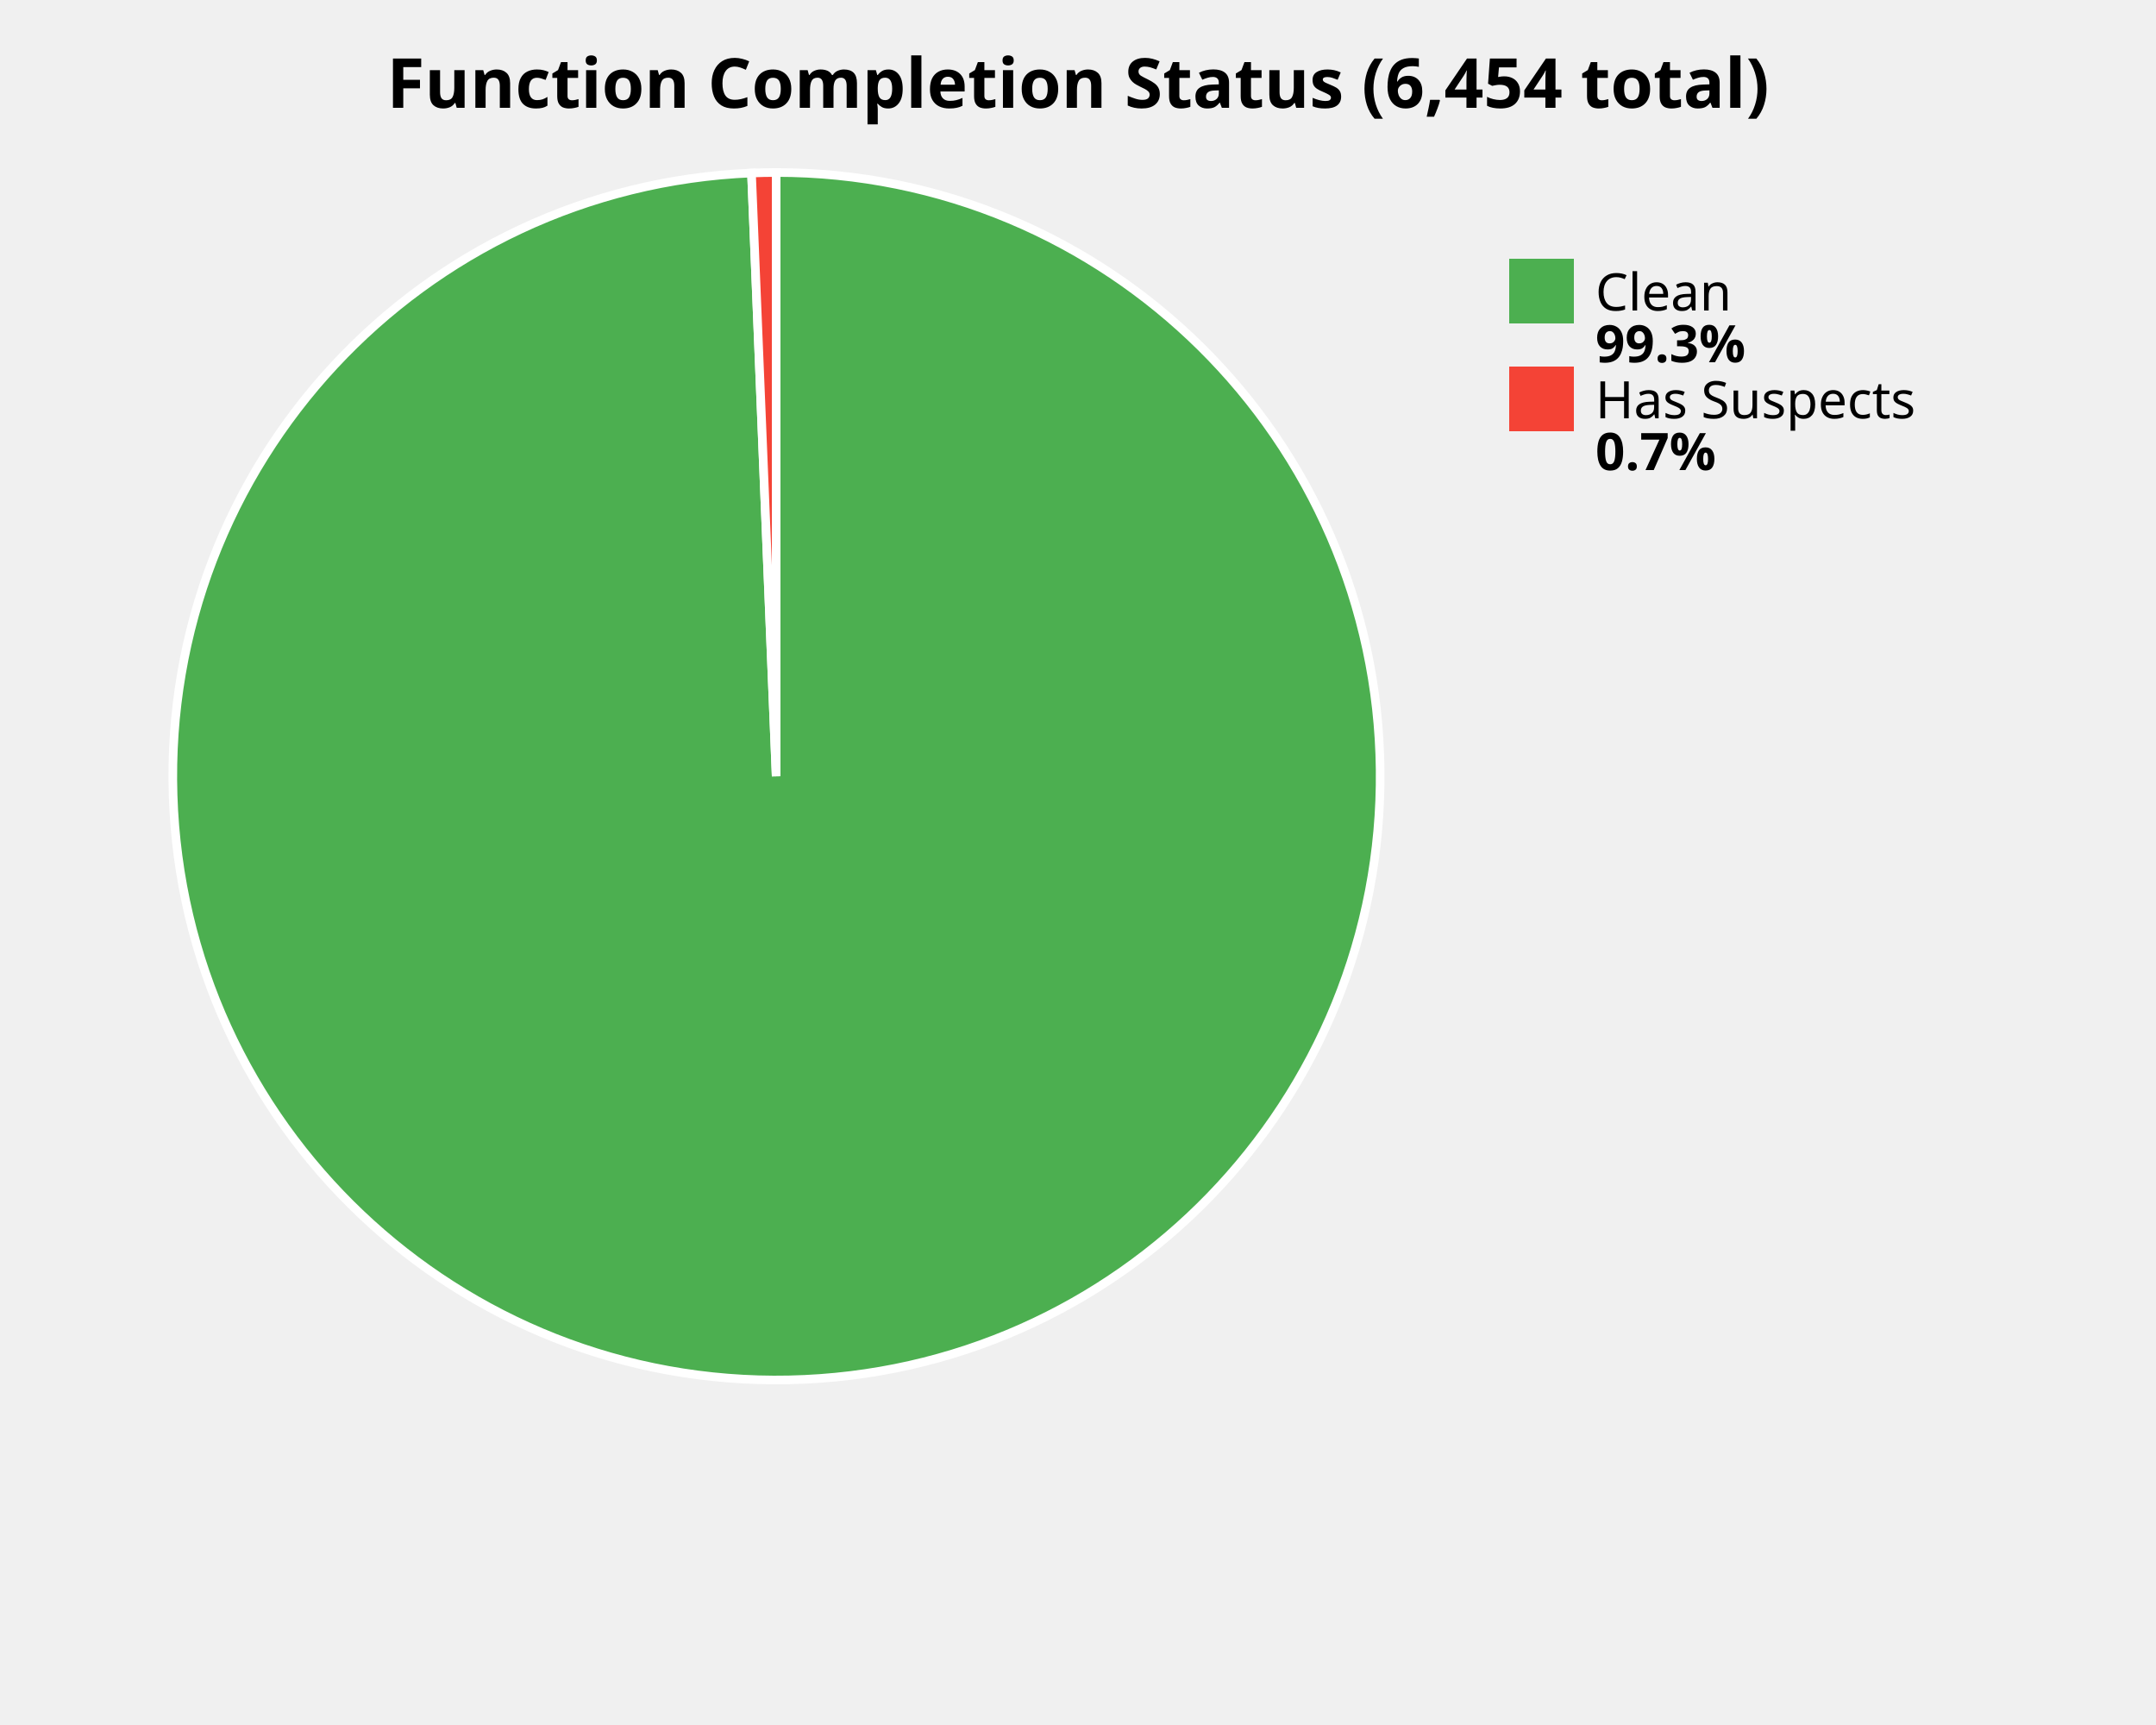
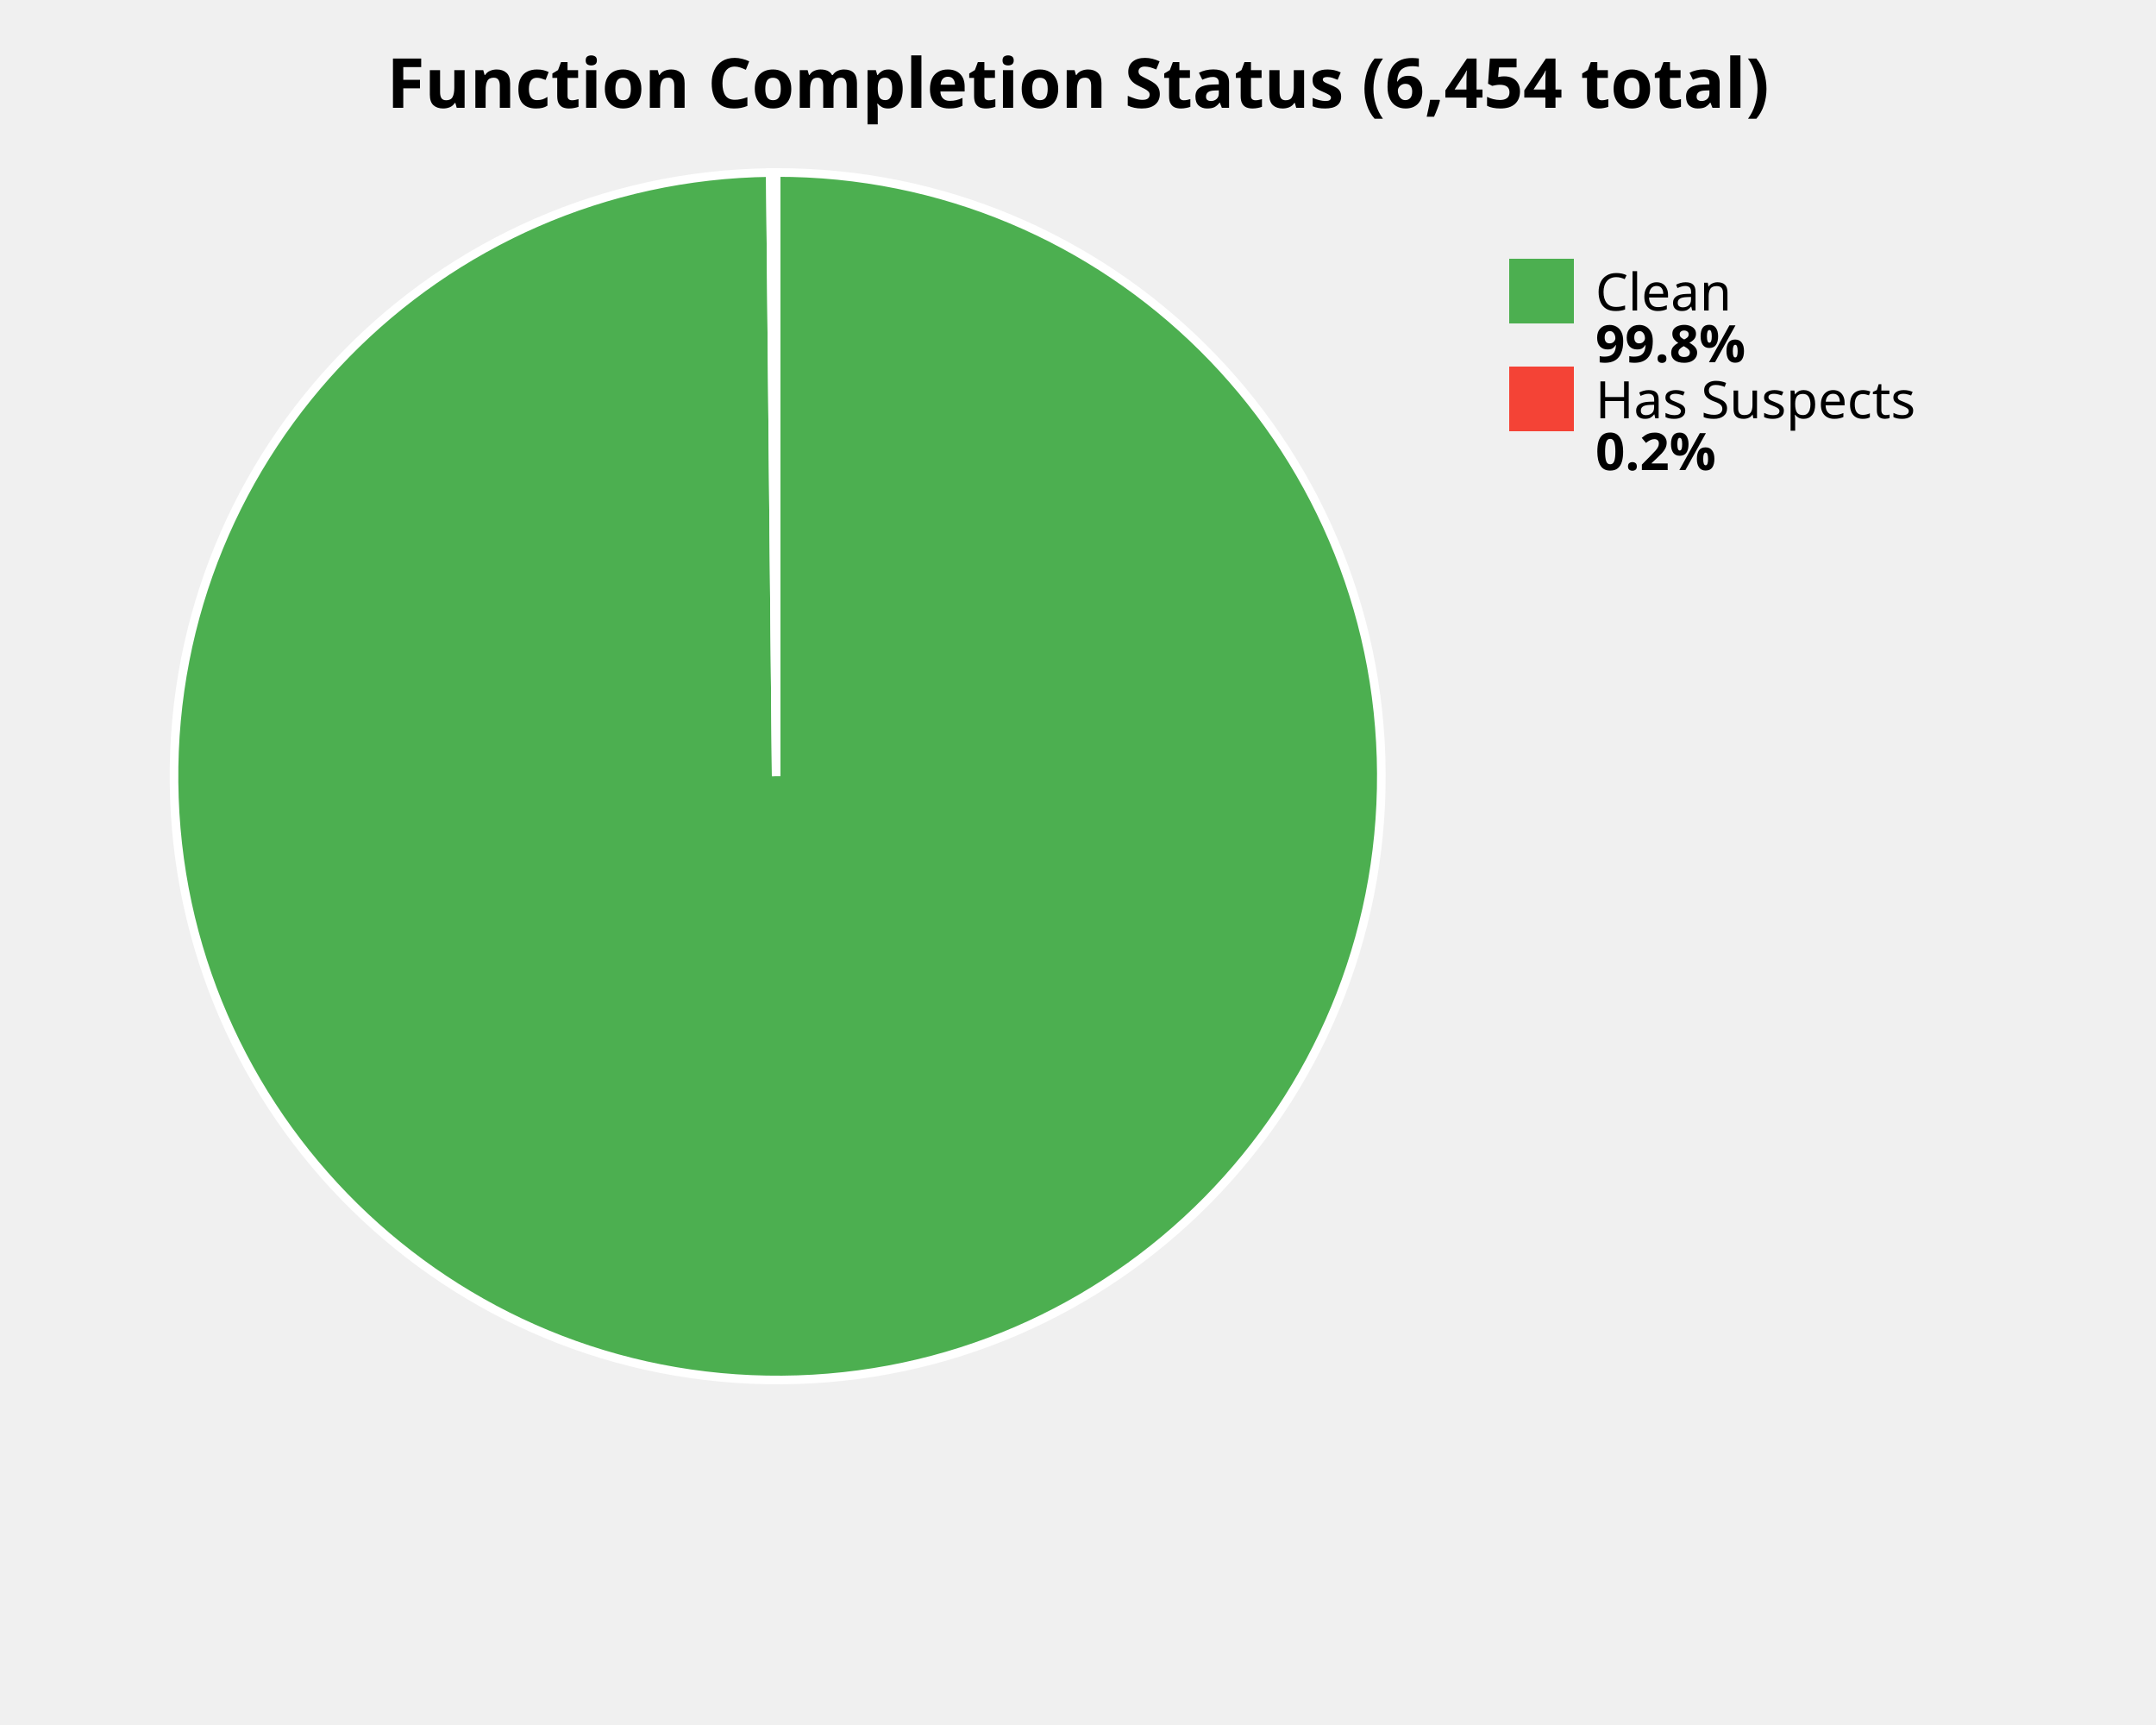
<svg xmlns="http://www.w3.org/2000/svg" width="500" height="400" viewBox="0 0 500 400">
  <style>
    .title { font: bold 16px sans-serif; }
    .label { font: 12px sans-serif; }
    .value { font: bold 12px sans-serif; }
  </style>
  <rect width="100%%" height="100%%" fill="white" />
  <text x="250" y="25" class="title" text-anchor="middle">Function Completion Status (6,454 total)</text>
-   <path d="M 180,180 L 180.00,40.00 A 140,140 0 1,1 174.28,40.12 Z" fill="#4CAF50" stroke="white" stroke-width="2" />
-   <path d="M 180,180 L 174.28,40.12 A 140,140 0 0,1 180.00,40.00 Z" fill="#F44336" stroke="white" stroke-width="2" />
+   <path d="M 180,180 L 180.00,40.00 A 140,140 0 1,1 178.64,40.01 Z" fill="#4CAF50" stroke="white" stroke-width="2" />
+   <path d="M 180,180 L 178.64,40.01 A 140,140 0 0,1 180.00,40.00 Z" fill="#F44336" stroke="white" stroke-width="2" />
  <rect x="350" y="60" width="15" height="15" fill="#4CAF50" />
  <text x="370" y="72" class="label">Clean</text>
-   <text x="370" y="84" class="value">99.3%</text>
+   <text x="370" y="84" class="value">99.8%</text>
  <rect x="350" y="85" width="15" height="15" fill="#F44336" />
  <text x="370" y="97" class="label">Has Suspects</text>
-   <text x="370" y="109" class="value">0.7%</text>
+   <text x="370" y="109" class="value">0.2%</text>
</svg>
